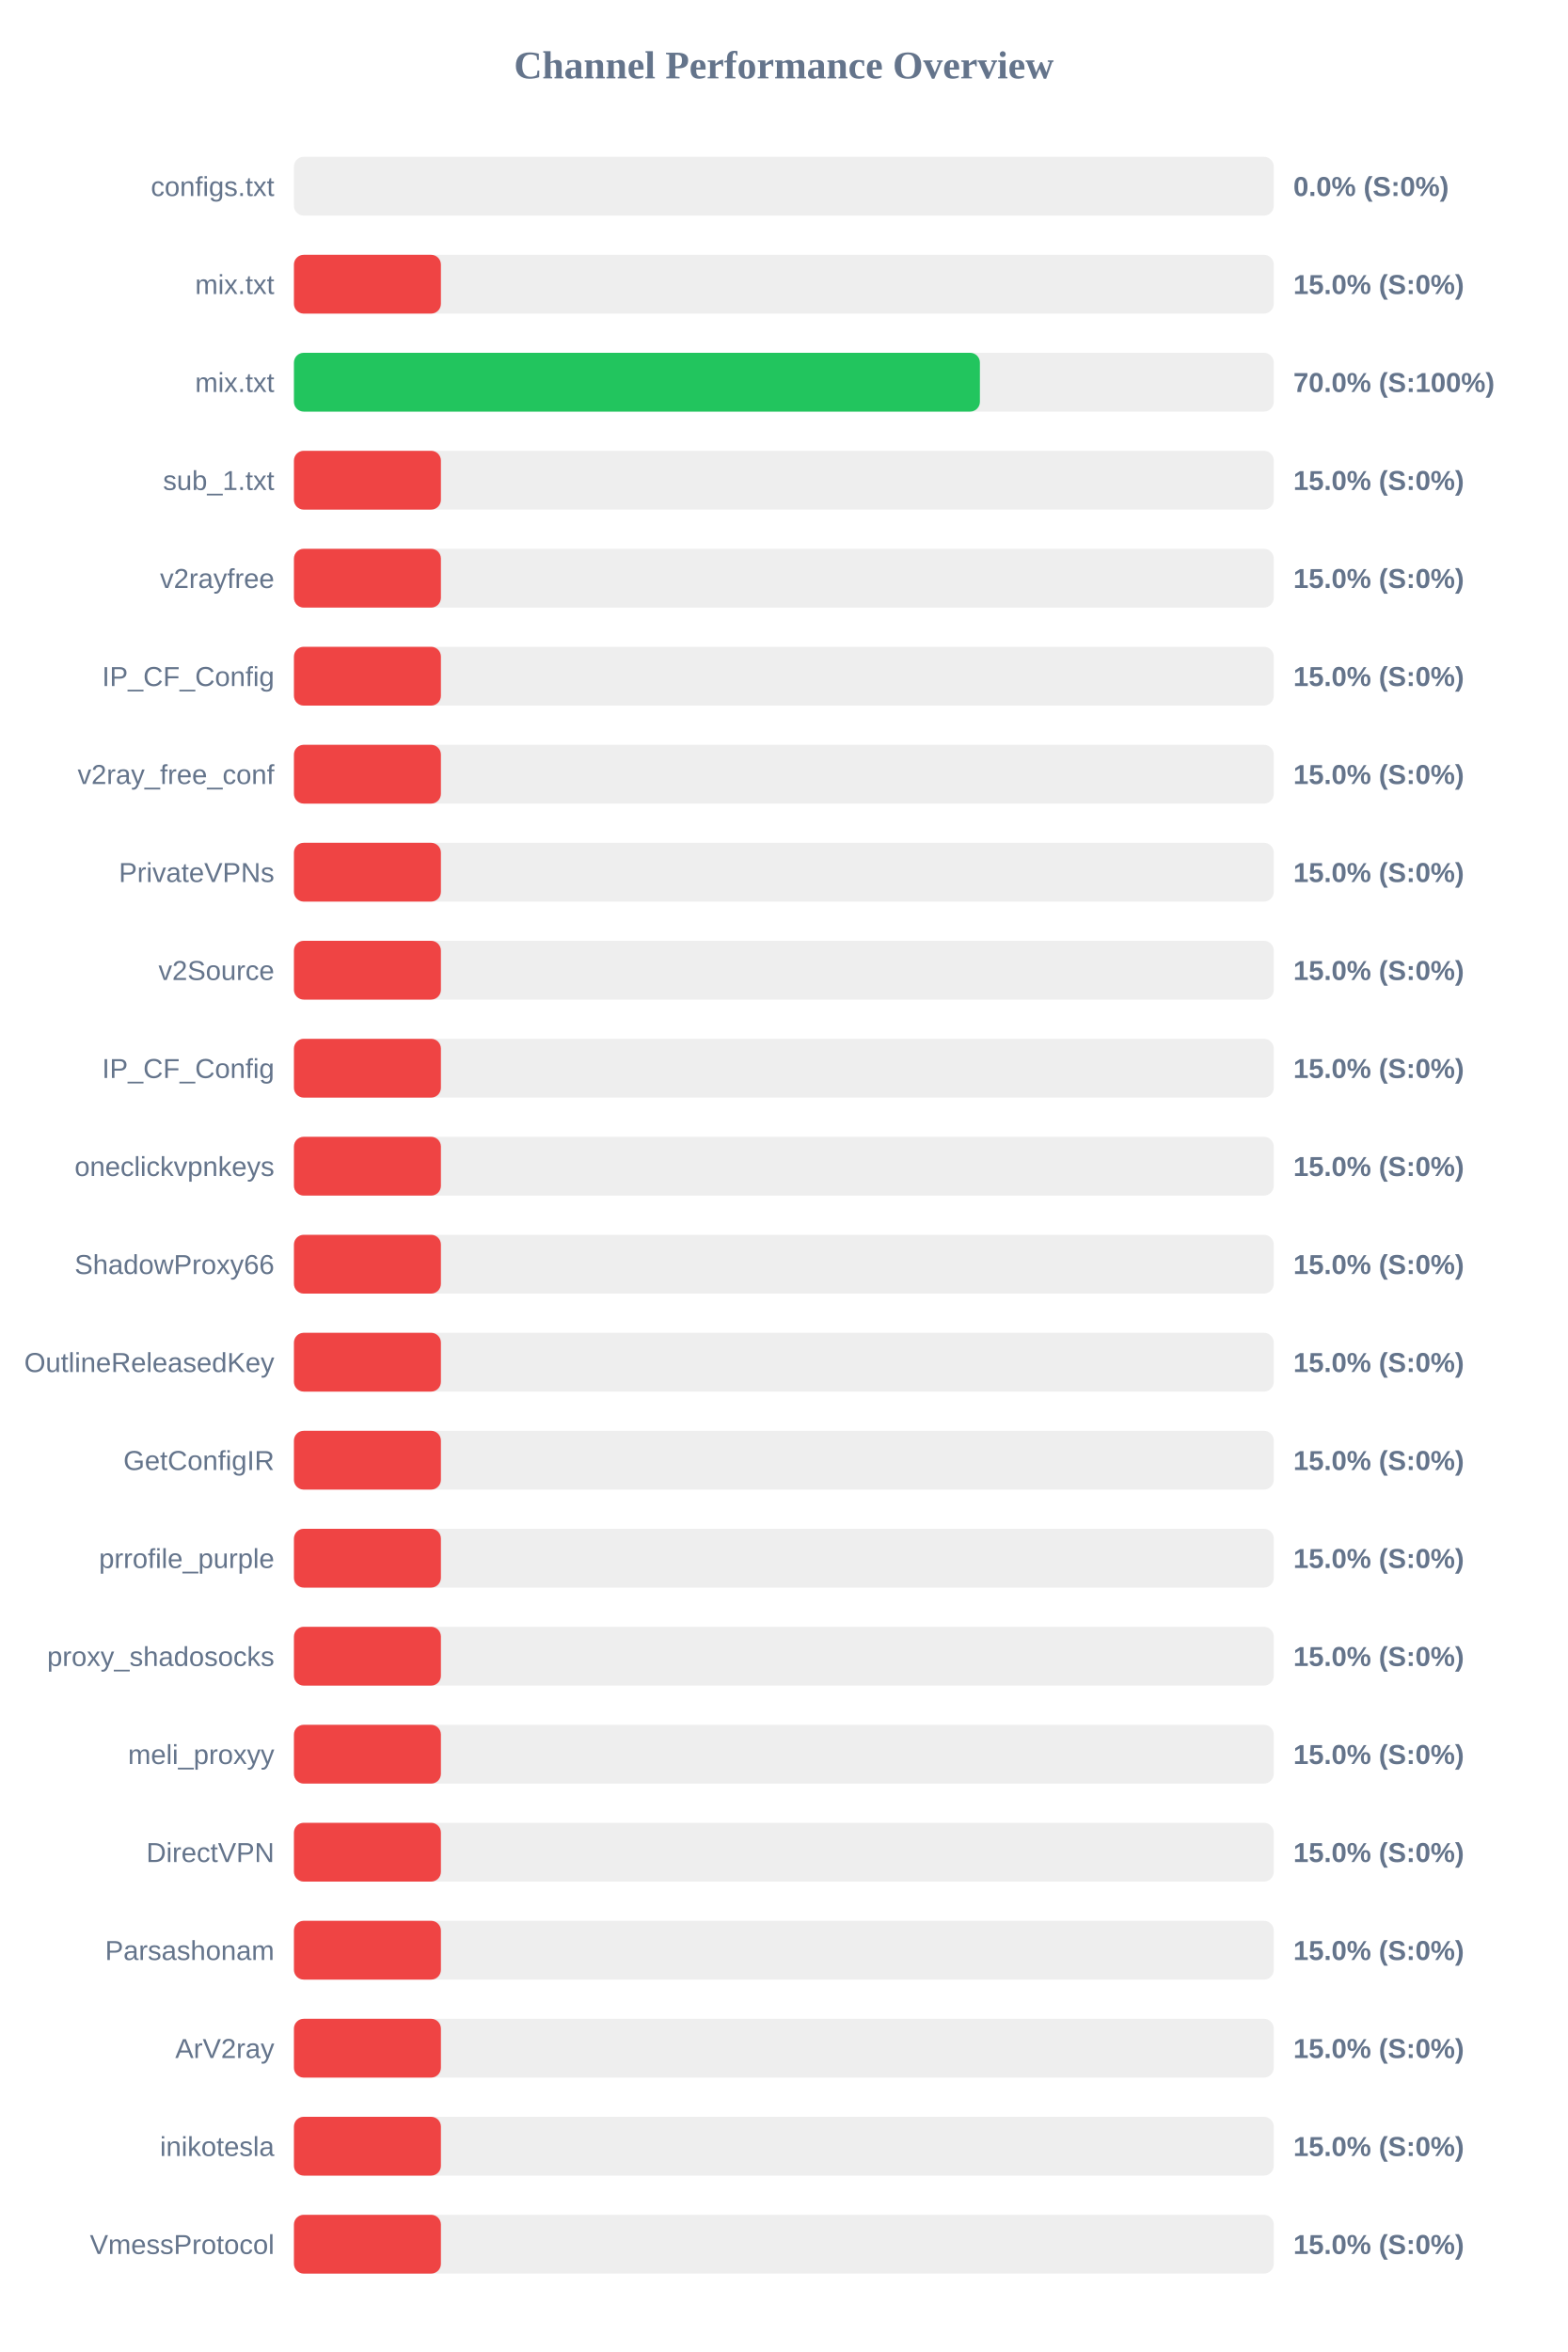
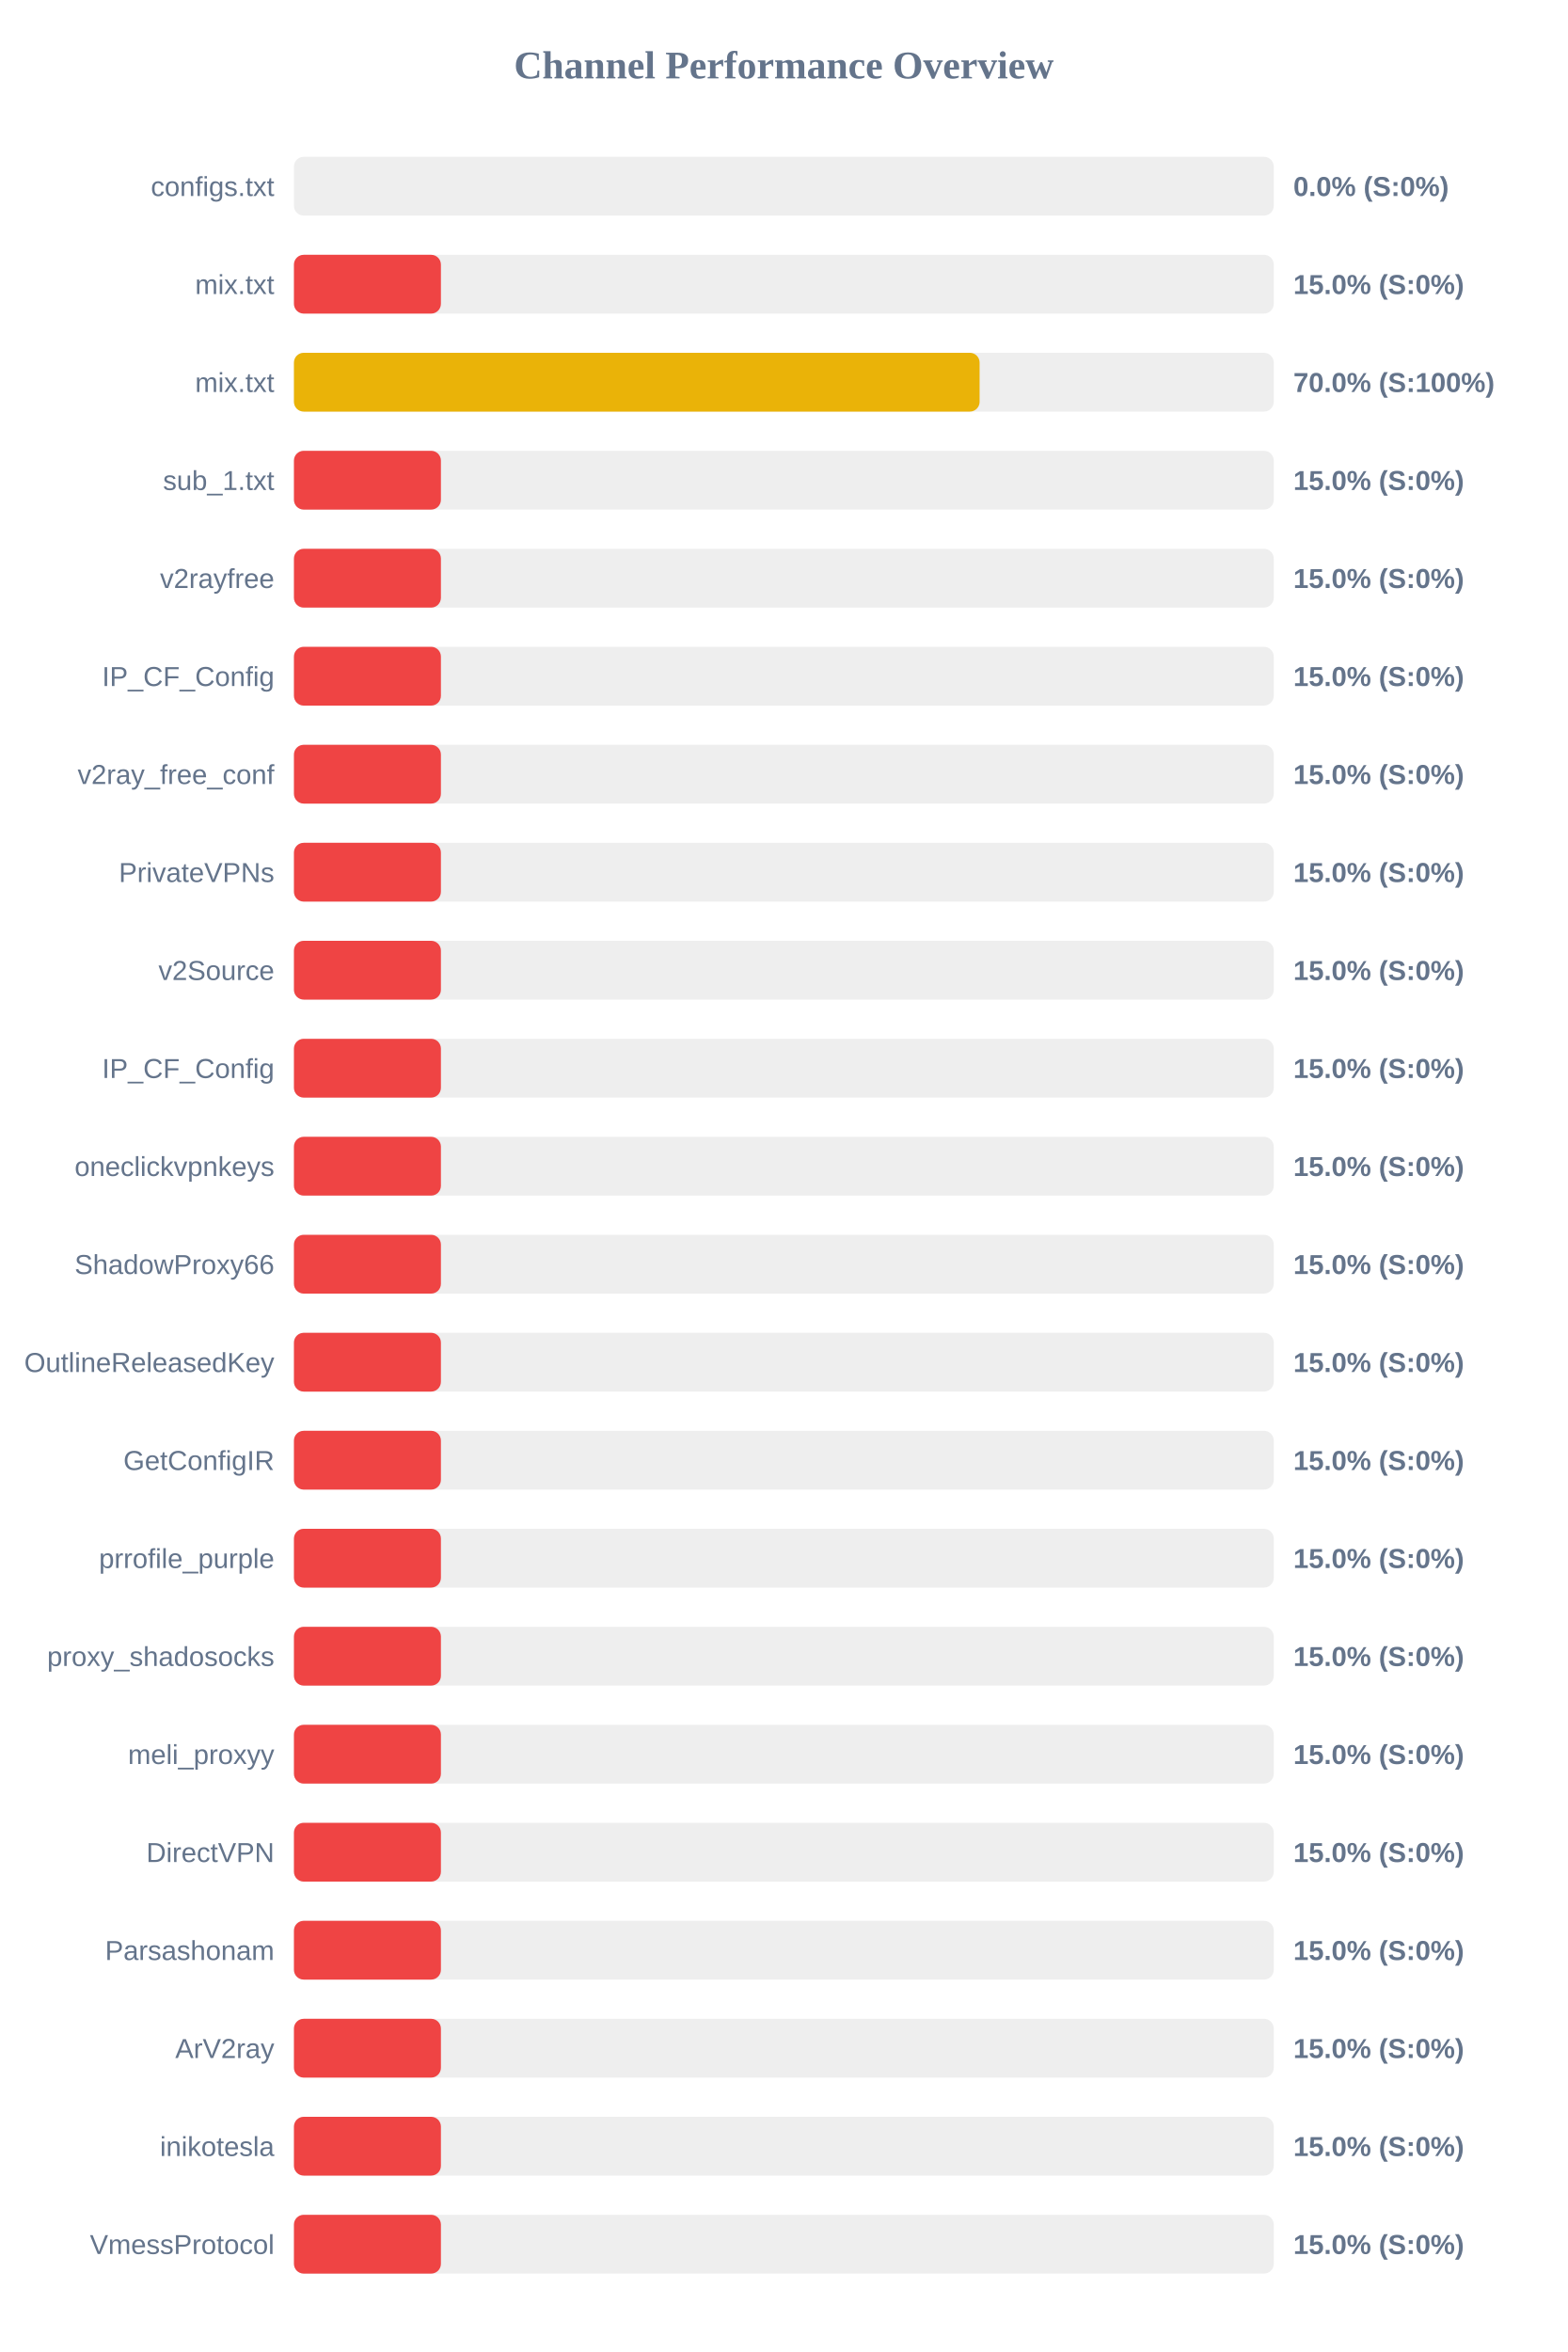
<svg xmlns="http://www.w3.org/2000/svg" width="800" height="1200" version="1.1">
  <style>
        .row { font: 14px Arial; fill: #64748b; }
        .score { font: bold 14px Arial; fill: #64748b; }
    </style>
  <text x="400" y="40" text-anchor="middle" font-size="20px" font-weight="bold" fill="#64748b">Channel Performance Overview</text>
  <rect x="150" y="80" width="500" height="30" fill="#eee" rx="5" />
  <rect x="150" y="80" width="0.0" height="30" fill="#ef4444" rx="5" />
  <text x="140" y="100" text-anchor="end" class="row">configs.txt</text>
  <text x="660" y="100" text-anchor="start" class="score">0.0% (S:0%)</text>
  <rect x="150" y="130" width="500" height="30" fill="#eee" rx="5" />
  <rect x="150" y="130" width="75.0" height="30" fill="#ef4444" rx="5" />
  <text x="140" y="150" text-anchor="end" class="row">mix.txt</text>
  <text x="660" y="150" text-anchor="start" class="score">15.0% (S:0%)</text>
  <rect x="150" y="180" width="500" height="30" fill="#eee" rx="5" />
-   <rect x="150" y="180" width="350.05" height="30" fill="#22c55e" rx="5" />
+   <rect x="150" y="180" width="349.9" height="30" fill="#eab308" rx="5" />
  <text x="140" y="200" text-anchor="end" class="row">mix.txt</text>
  <text x="660" y="200" text-anchor="start" class="score">70.0% (S:100%)</text>
  <rect x="150" y="230" width="500" height="30" fill="#eee" rx="5" />
  <rect x="150" y="230" width="75.0" height="30" fill="#ef4444" rx="5" />
  <text x="140" y="250" text-anchor="end" class="row">sub_1.txt</text>
  <text x="660" y="250" text-anchor="start" class="score">15.0% (S:0%)</text>
  <rect x="150" y="280" width="500" height="30" fill="#eee" rx="5" />
  <rect x="150" y="280" width="75.0" height="30" fill="#ef4444" rx="5" />
  <text x="140" y="300" text-anchor="end" class="row">v2rayfree</text>
  <text x="660" y="300" text-anchor="start" class="score">15.0% (S:0%)</text>
  <rect x="150" y="330" width="500" height="30" fill="#eee" rx="5" />
  <rect x="150" y="330" width="75.0" height="30" fill="#ef4444" rx="5" />
  <text x="140" y="350" text-anchor="end" class="row">IP_CF_Config</text>
  <text x="660" y="350" text-anchor="start" class="score">15.0% (S:0%)</text>
  <rect x="150" y="380" width="500" height="30" fill="#eee" rx="5" />
  <rect x="150" y="380" width="75.0" height="30" fill="#ef4444" rx="5" />
  <text x="140" y="400" text-anchor="end" class="row">v2ray_free_conf</text>
  <text x="660" y="400" text-anchor="start" class="score">15.0% (S:0%)</text>
  <rect x="150" y="430" width="500" height="30" fill="#eee" rx="5" />
  <rect x="150" y="430" width="75.0" height="30" fill="#ef4444" rx="5" />
  <text x="140" y="450" text-anchor="end" class="row">PrivateVPNs</text>
  <text x="660" y="450" text-anchor="start" class="score">15.0% (S:0%)</text>
  <rect x="150" y="480" width="500" height="30" fill="#eee" rx="5" />
  <rect x="150" y="480" width="75.0" height="30" fill="#ef4444" rx="5" />
  <text x="140" y="500" text-anchor="end" class="row">v2Source</text>
  <text x="660" y="500" text-anchor="start" class="score">15.0% (S:0%)</text>
  <rect x="150" y="530" width="500" height="30" fill="#eee" rx="5" />
  <rect x="150" y="530" width="75.0" height="30" fill="#ef4444" rx="5" />
  <text x="140" y="550" text-anchor="end" class="row">IP_CF_Config</text>
  <text x="660" y="550" text-anchor="start" class="score">15.0% (S:0%)</text>
  <rect x="150" y="580" width="500" height="30" fill="#eee" rx="5" />
  <rect x="150" y="580" width="75.0" height="30" fill="#ef4444" rx="5" />
  <text x="140" y="600" text-anchor="end" class="row">oneclickvpnkeys</text>
  <text x="660" y="600" text-anchor="start" class="score">15.0% (S:0%)</text>
  <rect x="150" y="630" width="500" height="30" fill="#eee" rx="5" />
  <rect x="150" y="630" width="75.0" height="30" fill="#ef4444" rx="5" />
  <text x="140" y="650" text-anchor="end" class="row">ShadowProxy66</text>
  <text x="660" y="650" text-anchor="start" class="score">15.0% (S:0%)</text>
  <rect x="150" y="680" width="500" height="30" fill="#eee" rx="5" />
  <rect x="150" y="680" width="75.0" height="30" fill="#ef4444" rx="5" />
  <text x="140" y="700" text-anchor="end" class="row">OutlineReleasedKey</text>
  <text x="660" y="700" text-anchor="start" class="score">15.0% (S:0%)</text>
  <rect x="150" y="730" width="500" height="30" fill="#eee" rx="5" />
  <rect x="150" y="730" width="75.0" height="30" fill="#ef4444" rx="5" />
  <text x="140" y="750" text-anchor="end" class="row">GetConfigIR</text>
  <text x="660" y="750" text-anchor="start" class="score">15.0% (S:0%)</text>
  <rect x="150" y="780" width="500" height="30" fill="#eee" rx="5" />
  <rect x="150" y="780" width="75.0" height="30" fill="#ef4444" rx="5" />
  <text x="140" y="800" text-anchor="end" class="row">prrofile_purple</text>
  <text x="660" y="800" text-anchor="start" class="score">15.0% (S:0%)</text>
  <rect x="150" y="830" width="500" height="30" fill="#eee" rx="5" />
  <rect x="150" y="830" width="75.0" height="30" fill="#ef4444" rx="5" />
  <text x="140" y="850" text-anchor="end" class="row">proxy_shadosocks</text>
  <text x="660" y="850" text-anchor="start" class="score">15.0% (S:0%)</text>
  <rect x="150" y="880" width="500" height="30" fill="#eee" rx="5" />
  <rect x="150" y="880" width="75.0" height="30" fill="#ef4444" rx="5" />
  <text x="140" y="900" text-anchor="end" class="row">meli_proxyy</text>
  <text x="660" y="900" text-anchor="start" class="score">15.0% (S:0%)</text>
  <rect x="150" y="930" width="500" height="30" fill="#eee" rx="5" />
  <rect x="150" y="930" width="75.0" height="30" fill="#ef4444" rx="5" />
  <text x="140" y="950" text-anchor="end" class="row">DirectVPN</text>
  <text x="660" y="950" text-anchor="start" class="score">15.0% (S:0%)</text>
  <rect x="150" y="980" width="500" height="30" fill="#eee" rx="5" />
  <rect x="150" y="980" width="75.0" height="30" fill="#ef4444" rx="5" />
  <text x="140" y="1000" text-anchor="end" class="row">Parsashonam</text>
  <text x="660" y="1000" text-anchor="start" class="score">15.0% (S:0%)</text>
  <rect x="150" y="1030" width="500" height="30" fill="#eee" rx="5" />
  <rect x="150" y="1030" width="75.0" height="30" fill="#ef4444" rx="5" />
  <text x="140" y="1050" text-anchor="end" class="row">ArV2ray</text>
  <text x="660" y="1050" text-anchor="start" class="score">15.0% (S:0%)</text>
  <rect x="150" y="1080" width="500" height="30" fill="#eee" rx="5" />
  <rect x="150" y="1080" width="75.0" height="30" fill="#ef4444" rx="5" />
  <text x="140" y="1100" text-anchor="end" class="row">inikotesla</text>
  <text x="660" y="1100" text-anchor="start" class="score">15.0% (S:0%)</text>
  <rect x="150" y="1130" width="500" height="30" fill="#eee" rx="5" />
  <rect x="150" y="1130" width="75.0" height="30" fill="#ef4444" rx="5" />
  <text x="140" y="1150" text-anchor="end" class="row">VmessProtocol</text>
  <text x="660" y="1150" text-anchor="start" class="score">15.0% (S:0%)</text>
</svg>
